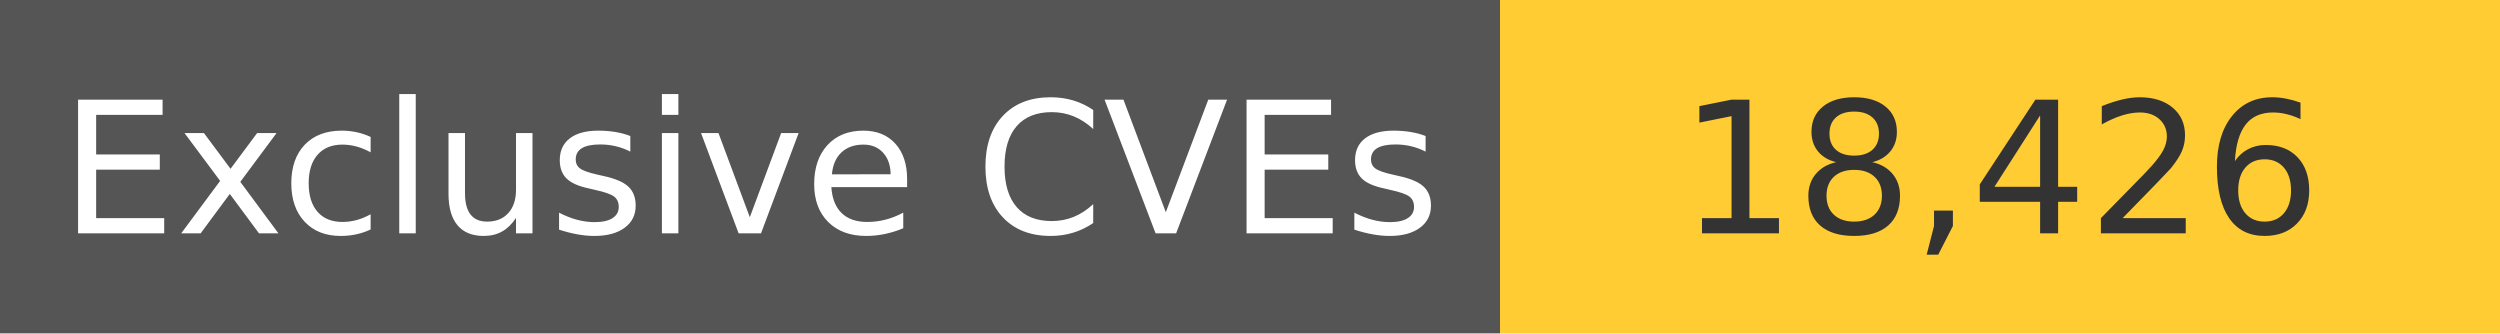
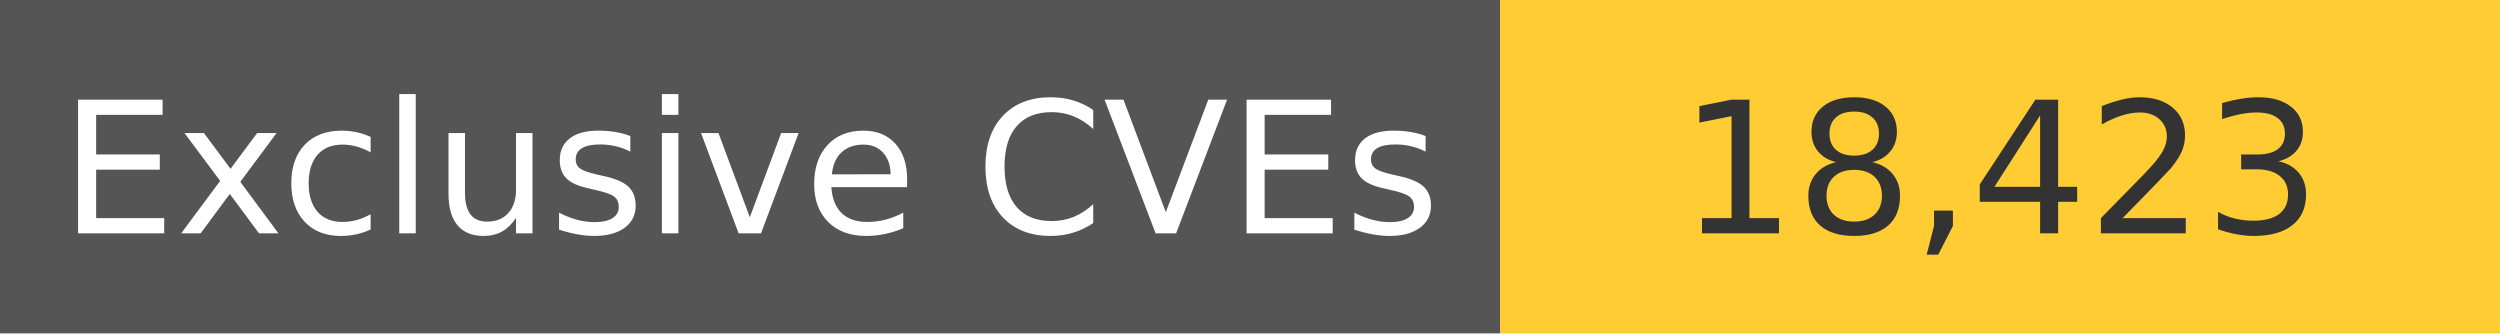
<svg xmlns="http://www.w3.org/2000/svg" width="150" height="20" role="img">
  <linearGradient id="s" x2="0" y2="100%">
    <stop offset="0" stop-color="#bbb" stop-opacity=".1" />
    <stop offset="1" stop-opacity=".1" />
  </linearGradient>
  <g>
    <rect width="90" height="20" fill="#555" />
    <rect x="90" width="267" height="20" fill="#ffcc33" />
  </g>
  <g fill="#fff" text-anchor="middle" font-family="Verdana,Geneva,DejaVu Sans,sans-serif" text-rendering="geometricPrecision" font-size="110">
    <text x="450" y="140" transform="scale(.1)" fill="#fff">
            Exclusive CVEs
        </text>
    <text x="1200" y="140" transform="scale(.1)" fill="#333">
-             18,426
+             18,423
        </text>
  </g>
</svg>
